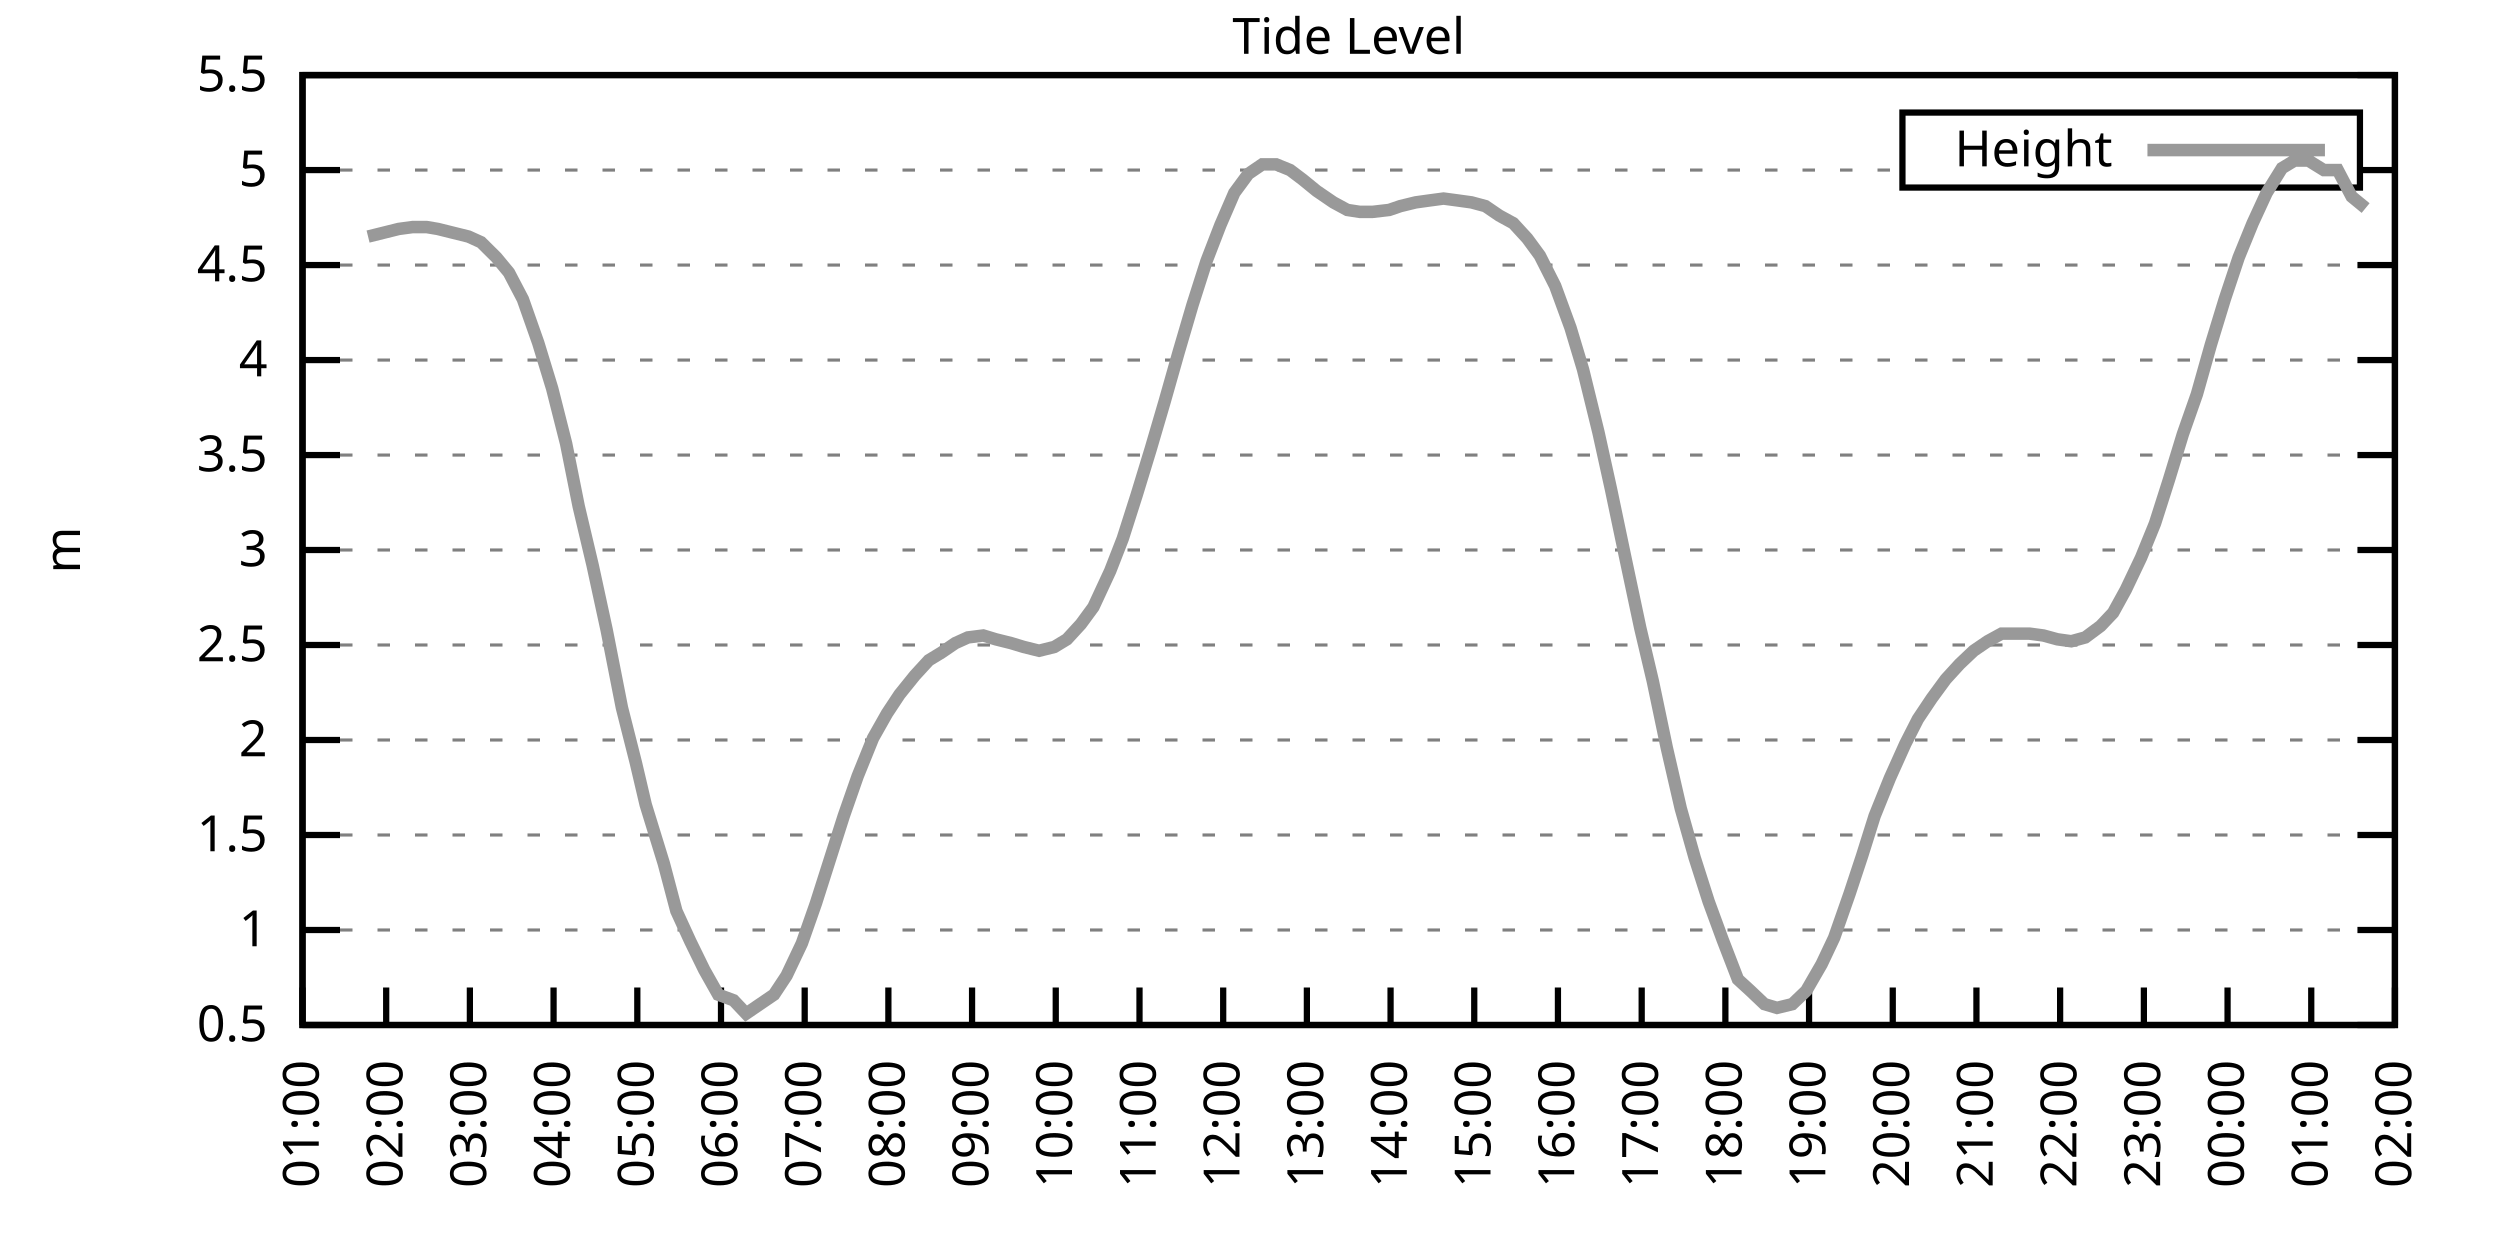
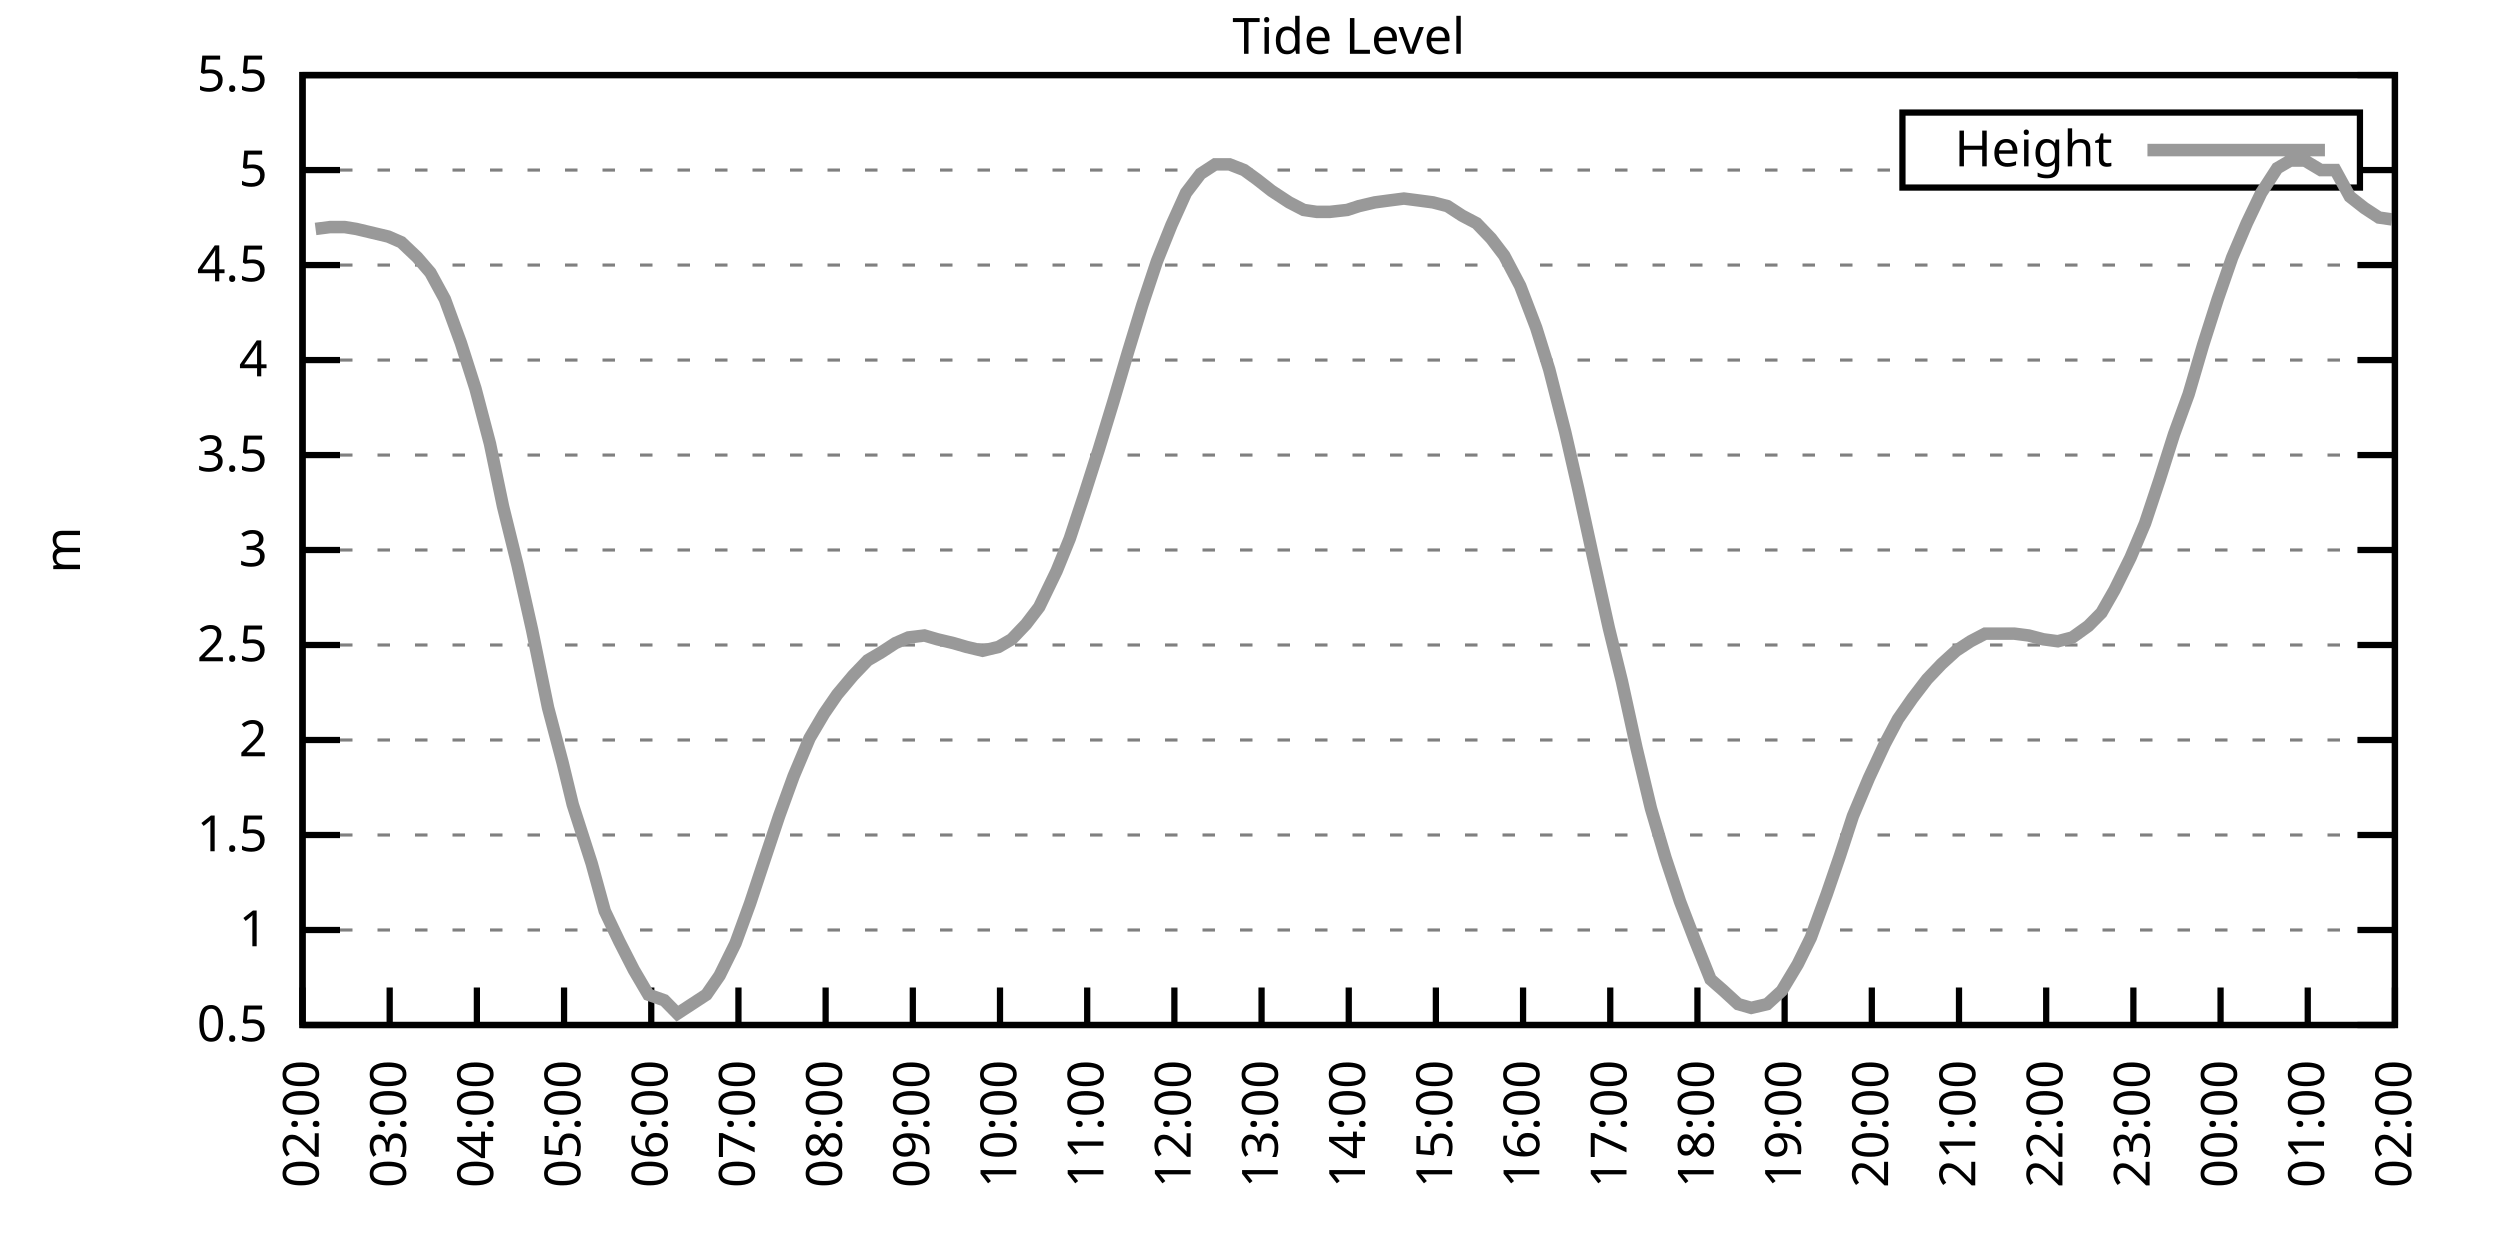
<svg xmlns="http://www.w3.org/2000/svg" xmlns:xlink="http://www.w3.org/1999/xlink" width="400" height="200" viewBox="0 0 400 200">
  <g id="gnuplot_canvas">
    <rect x="0" y="0" width="400" height="200" fill="none" />
    <defs>
      <circle id="gpDot" r="0.5" stroke-width="0.5" stroke="currentColor" />
      <path id="gpPt0" stroke-width="0.333" stroke="currentColor" d="M-1,0 h2 M0,-1 v2" />
      <path id="gpPt1" stroke-width="0.333" stroke="currentColor" d="M-1,-1 L1,1 M1,-1 L-1,1" />
      <path id="gpPt2" stroke-width="0.333" stroke="currentColor" d="M-1,0 L1,0 M0,-1 L0,1 M-1,-1 L1,1 M-1,1 L1,-1" />
      <rect id="gpPt3" stroke-width="0.333" stroke="currentColor" x="-1" y="-1" width="2" height="2" />
      <rect id="gpPt4" stroke-width="0.333" stroke="currentColor" fill="currentColor" x="-1" y="-1" width="2" height="2" />
      <circle id="gpPt5" stroke-width="0.333" stroke="currentColor" cx="0" cy="0" r="1" />
      <use xlink:href="#gpPt5" id="gpPt6" fill="currentColor" stroke="none" />
      <path id="gpPt7" stroke-width="0.333" stroke="currentColor" d="M0,-1.33 L-1.33,0.67 L1.33,0.67 z" />
      <use xlink:href="#gpPt7" id="gpPt8" fill="currentColor" stroke="none" />
      <use xlink:href="#gpPt7" id="gpPt9" stroke="currentColor" transform="rotate(180)" />
      <use xlink:href="#gpPt9" id="gpPt10" fill="currentColor" stroke="none" />
      <use xlink:href="#gpPt3" id="gpPt11" stroke="currentColor" transform="rotate(45)" />
      <use xlink:href="#gpPt11" id="gpPt12" fill="currentColor" stroke="none" />
      <path id="gpPt13" stroke-width="0.333" stroke="currentColor" d="M0,1.330 L1.265,0.411 L0.782,-1.067 L-0.782,-1.076 L-1.265,0.411 z" />
      <use xlink:href="#gpPt13" id="gpPt14" fill="currentColor" stroke="none" />
      <filter id="textbox" filterUnits="objectBoundingBox" x="0" y="0" height="1" width="1">
        <feFlood flood-color="white" flood-opacity="1" result="bgnd" />
        <feComposite in="SourceGraphic" in2="bgnd" operator="atop" />
      </filter>
      <filter id="greybox" filterUnits="objectBoundingBox" x="0" y="0" height="1" width="1">
        <feFlood flood-color="lightgrey" flood-opacity="1" result="grey" />
        <feComposite in="SourceGraphic" in2="grey" operator="atop" />
      </filter>
    </defs>
    <g fill="none" color="white" stroke="currentColor" stroke-width="1.00" stroke-linecap="butt" stroke-linejoin="miter">
</g>
    <g fill="none" color="black" stroke="currentColor" stroke-width="1.00" stroke-linecap="butt" stroke-linejoin="miter">
      <g stroke="none" shape-rendering="crispEdges">
        <polygon fill="rgb(255, 255, 255)" points="48.40,164.00 383.18,164.00 383.18,12.02 48.40,12.02 " />
      </g>
    </g>
    <g fill="none" color="black" stroke="currentColor" stroke-width="1.00" stroke-linecap="butt" stroke-linejoin="miter">
</g>
    <g fill="none" color="black" stroke="black" stroke-width="0.50" stroke-linecap="butt" stroke-linejoin="miter">
</g>
    <g fill="none" color="gray" stroke="currentColor" stroke-width="0.50" stroke-linecap="butt" stroke-linejoin="miter">
      <path stroke="gray" stroke-dasharray="2,4" class="gridline" d="M48.40,164.00 L383.19,164.00  " />
    </g>
    <g fill="none" color="gray" stroke="gray" stroke-width="1.00" stroke-linecap="butt" stroke-linejoin="miter">
</g>
    <g fill="none" color="black" stroke="currentColor" stroke-width="1.00" stroke-linecap="butt" stroke-linejoin="miter">
      <path stroke="black" d="M48.40,164.00 L54.40,164.00 M383.19,164.00 L377.19,164.00  " />
      <g transform="translate(42.80,166.60)" stroke="none" fill="black" font-family="Sans" font-size="8.00" text-anchor="end">
        <text>
          <tspan font-family="Sans"> 0.5</tspan>
        </text>
      </g>
    </g>
    <g fill="none" color="black" stroke="currentColor" stroke-width="1.00" stroke-linecap="butt" stroke-linejoin="miter">
</g>
    <g fill="none" color="black" stroke="black" stroke-width="0.50" stroke-linecap="butt" stroke-linejoin="miter">
</g>
    <g fill="none" color="gray" stroke="currentColor" stroke-width="0.50" stroke-linecap="butt" stroke-linejoin="miter">
      <path stroke="gray" stroke-dasharray="2,4" class="gridline" d="M48.40,148.80 L383.19,148.80  " />
    </g>
    <g fill="none" color="gray" stroke="gray" stroke-width="1.00" stroke-linecap="butt" stroke-linejoin="miter">
</g>
    <g fill="none" color="black" stroke="currentColor" stroke-width="1.00" stroke-linecap="butt" stroke-linejoin="miter">
      <path stroke="black" d="M48.40,148.80 L54.40,148.80 M383.19,148.80 L377.19,148.80  " />
      <g transform="translate(42.80,151.40)" stroke="none" fill="black" font-family="Sans" font-size="8.00" text-anchor="end">
        <text>
          <tspan font-family="Sans"> 1</tspan>
        </text>
      </g>
    </g>
    <g fill="none" color="black" stroke="currentColor" stroke-width="1.00" stroke-linecap="butt" stroke-linejoin="miter">
</g>
    <g fill="none" color="black" stroke="black" stroke-width="0.50" stroke-linecap="butt" stroke-linejoin="miter">
</g>
    <g fill="none" color="gray" stroke="currentColor" stroke-width="0.50" stroke-linecap="butt" stroke-linejoin="miter">
      <path stroke="gray" stroke-dasharray="2,4" class="gridline" d="M48.40,133.60 L383.19,133.60  " />
    </g>
    <g fill="none" color="gray" stroke="gray" stroke-width="1.00" stroke-linecap="butt" stroke-linejoin="miter">
</g>
    <g fill="none" color="black" stroke="currentColor" stroke-width="1.00" stroke-linecap="butt" stroke-linejoin="miter">
      <path stroke="black" d="M48.40,133.60 L54.40,133.60 M383.19,133.60 L377.19,133.60  " />
      <g transform="translate(42.80,136.20)" stroke="none" fill="black" font-family="Sans" font-size="8.00" text-anchor="end">
        <text>
          <tspan font-family="Sans"> 1.5</tspan>
        </text>
      </g>
    </g>
    <g fill="none" color="black" stroke="currentColor" stroke-width="1.00" stroke-linecap="butt" stroke-linejoin="miter">
</g>
    <g fill="none" color="black" stroke="black" stroke-width="0.50" stroke-linecap="butt" stroke-linejoin="miter">
</g>
    <g fill="none" color="gray" stroke="currentColor" stroke-width="0.50" stroke-linecap="butt" stroke-linejoin="miter">
      <path stroke="gray" stroke-dasharray="2,4" class="gridline" d="M48.40,118.40 L383.19,118.40  " />
    </g>
    <g fill="none" color="gray" stroke="gray" stroke-width="1.00" stroke-linecap="butt" stroke-linejoin="miter">
</g>
    <g fill="none" color="black" stroke="currentColor" stroke-width="1.00" stroke-linecap="butt" stroke-linejoin="miter">
      <path stroke="black" d="M48.40,118.40 L54.40,118.40 M383.19,118.40 L377.19,118.40  " />
      <g transform="translate(42.80,121.00)" stroke="none" fill="black" font-family="Sans" font-size="8.00" text-anchor="end">
        <text>
          <tspan font-family="Sans"> 2</tspan>
        </text>
      </g>
    </g>
    <g fill="none" color="black" stroke="currentColor" stroke-width="1.00" stroke-linecap="butt" stroke-linejoin="miter">
</g>
    <g fill="none" color="black" stroke="black" stroke-width="0.50" stroke-linecap="butt" stroke-linejoin="miter">
</g>
    <g fill="none" color="gray" stroke="currentColor" stroke-width="0.50" stroke-linecap="butt" stroke-linejoin="miter">
      <path stroke="gray" stroke-dasharray="2,4" class="gridline" d="M48.40,103.20 L383.19,103.20  " />
    </g>
    <g fill="none" color="gray" stroke="gray" stroke-width="1.00" stroke-linecap="butt" stroke-linejoin="miter">
</g>
    <g fill="none" color="black" stroke="currentColor" stroke-width="1.00" stroke-linecap="butt" stroke-linejoin="miter">
      <path stroke="black" d="M48.40,103.20 L54.40,103.20 M383.19,103.20 L377.19,103.20  " />
      <g transform="translate(42.80,105.80)" stroke="none" fill="black" font-family="Sans" font-size="8.00" text-anchor="end">
        <text>
          <tspan font-family="Sans"> 2.5</tspan>
        </text>
      </g>
    </g>
    <g fill="none" color="black" stroke="currentColor" stroke-width="1.00" stroke-linecap="butt" stroke-linejoin="miter">
</g>
    <g fill="none" color="black" stroke="black" stroke-width="0.50" stroke-linecap="butt" stroke-linejoin="miter">
</g>
    <g fill="none" color="gray" stroke="currentColor" stroke-width="0.50" stroke-linecap="butt" stroke-linejoin="miter">
      <path stroke="gray" stroke-dasharray="2,4" class="gridline" d="M48.40,88.00 L383.19,88.00  " />
    </g>
    <g fill="none" color="gray" stroke="gray" stroke-width="1.00" stroke-linecap="butt" stroke-linejoin="miter">
</g>
    <g fill="none" color="black" stroke="currentColor" stroke-width="1.00" stroke-linecap="butt" stroke-linejoin="miter">
      <path stroke="black" d="M48.40,88.00 L54.40,88.00 M383.19,88.00 L377.19,88.00  " />
      <g transform="translate(42.80,90.60)" stroke="none" fill="black" font-family="Sans" font-size="8.00" text-anchor="end">
        <text>
          <tspan font-family="Sans"> 3</tspan>
        </text>
      </g>
    </g>
    <g fill="none" color="black" stroke="currentColor" stroke-width="1.00" stroke-linecap="butt" stroke-linejoin="miter">
</g>
    <g fill="none" color="black" stroke="black" stroke-width="0.50" stroke-linecap="butt" stroke-linejoin="miter">
</g>
    <g fill="none" color="gray" stroke="currentColor" stroke-width="0.50" stroke-linecap="butt" stroke-linejoin="miter">
      <path stroke="gray" stroke-dasharray="2,4" class="gridline" d="M48.40,72.81 L383.19,72.81  " />
    </g>
    <g fill="none" color="gray" stroke="gray" stroke-width="1.00" stroke-linecap="butt" stroke-linejoin="miter">
</g>
    <g fill="none" color="black" stroke="currentColor" stroke-width="1.00" stroke-linecap="butt" stroke-linejoin="miter">
      <path stroke="black" d="M48.40,72.81 L54.40,72.81 M383.19,72.81 L377.19,72.81  " />
      <g transform="translate(42.80,75.41)" stroke="none" fill="black" font-family="Sans" font-size="8.00" text-anchor="end">
        <text>
          <tspan font-family="Sans"> 3.5</tspan>
        </text>
      </g>
    </g>
    <g fill="none" color="black" stroke="currentColor" stroke-width="1.00" stroke-linecap="butt" stroke-linejoin="miter">
</g>
    <g fill="none" color="black" stroke="black" stroke-width="0.50" stroke-linecap="butt" stroke-linejoin="miter">
</g>
    <g fill="none" color="gray" stroke="currentColor" stroke-width="0.50" stroke-linecap="butt" stroke-linejoin="miter">
      <path stroke="gray" stroke-dasharray="2,4" class="gridline" d="M48.40,57.61 L383.19,57.61  " />
    </g>
    <g fill="none" color="gray" stroke="gray" stroke-width="1.00" stroke-linecap="butt" stroke-linejoin="miter">
</g>
    <g fill="none" color="black" stroke="currentColor" stroke-width="1.00" stroke-linecap="butt" stroke-linejoin="miter">
      <path stroke="black" d="M48.40,57.61 L54.40,57.61 M383.19,57.61 L377.19,57.61  " />
      <g transform="translate(42.80,60.21)" stroke="none" fill="black" font-family="Sans" font-size="8.00" text-anchor="end">
        <text>
          <tspan font-family="Sans"> 4</tspan>
        </text>
      </g>
    </g>
    <g fill="none" color="black" stroke="currentColor" stroke-width="1.00" stroke-linecap="butt" stroke-linejoin="miter">
</g>
    <g fill="none" color="black" stroke="black" stroke-width="0.50" stroke-linecap="butt" stroke-linejoin="miter">
</g>
    <g fill="none" color="gray" stroke="currentColor" stroke-width="0.50" stroke-linecap="butt" stroke-linejoin="miter">
      <path stroke="gray" stroke-dasharray="2,4" class="gridline" d="M48.40,42.41 L383.19,42.41  " />
    </g>
    <g fill="none" color="gray" stroke="gray" stroke-width="1.00" stroke-linecap="butt" stroke-linejoin="miter">
</g>
    <g fill="none" color="black" stroke="currentColor" stroke-width="1.00" stroke-linecap="butt" stroke-linejoin="miter">
      <path stroke="black" d="M48.40,42.41 L54.40,42.41 M383.19,42.41 L377.19,42.41  " />
      <g transform="translate(42.80,45.01)" stroke="none" fill="black" font-family="Sans" font-size="8.00" text-anchor="end">
        <text>
          <tspan font-family="Sans"> 4.5</tspan>
        </text>
      </g>
    </g>
    <g fill="none" color="black" stroke="currentColor" stroke-width="1.00" stroke-linecap="butt" stroke-linejoin="miter">
</g>
    <g fill="none" color="black" stroke="black" stroke-width="0.50" stroke-linecap="butt" stroke-linejoin="miter">
</g>
    <g fill="none" color="gray" stroke="currentColor" stroke-width="0.50" stroke-linecap="butt" stroke-linejoin="miter">
      <path stroke="gray" stroke-dasharray="2,4" class="gridline" d="M48.40,27.21 L304.39,27.21 M377.59,27.21 L383.19,27.21  " />
    </g>
    <g fill="none" color="gray" stroke="gray" stroke-width="1.00" stroke-linecap="butt" stroke-linejoin="miter">
</g>
    <g fill="none" color="black" stroke="currentColor" stroke-width="1.00" stroke-linecap="butt" stroke-linejoin="miter">
      <path stroke="black" d="M48.40,27.21 L54.40,27.21 M383.19,27.21 L377.19,27.21  " />
      <g transform="translate(42.80,29.81)" stroke="none" fill="black" font-family="Sans" font-size="8.00" text-anchor="end">
        <text>
          <tspan font-family="Sans"> 5</tspan>
        </text>
      </g>
    </g>
    <g fill="none" color="black" stroke="currentColor" stroke-width="1.00" stroke-linecap="butt" stroke-linejoin="miter">
</g>
    <g fill="none" color="black" stroke="black" stroke-width="0.50" stroke-linecap="butt" stroke-linejoin="miter">
</g>
    <g fill="none" color="gray" stroke="currentColor" stroke-width="0.50" stroke-linecap="butt" stroke-linejoin="miter">
      <path stroke="gray" stroke-dasharray="2,4" class="gridline" d="M48.40,12.01 L383.19,12.01  " />
    </g>
    <g fill="none" color="gray" stroke="gray" stroke-width="1.00" stroke-linecap="butt" stroke-linejoin="miter">
</g>
    <g fill="none" color="black" stroke="currentColor" stroke-width="1.00" stroke-linecap="butt" stroke-linejoin="miter">
      <path stroke="black" d="M48.40,12.01 L54.40,12.01 M383.19,12.01 L377.19,12.01  " />
      <g transform="translate(42.80,14.61)" stroke="none" fill="black" font-family="Sans" font-size="8.00" text-anchor="end">
        <text>
          <tspan font-family="Sans"> 5.5</tspan>
        </text>
      </g>
    </g>
    <g fill="none" color="black" stroke="currentColor" stroke-width="1.00" stroke-linecap="butt" stroke-linejoin="miter">
      <path stroke="black" d="M48.40,164.00 L48.40,158.00  " />
      <g transform="translate(51.00,169.60) rotate(270.00)" stroke="none" fill="black" font-family="Sans" font-size="8.00" text-anchor="end">
        <text>
-           <tspan font-family="Sans">01:00</tspan>
-         </text>
-       </g>
-     </g>
-     <g fill="none" color="black" stroke="currentColor" stroke-width="1.00" stroke-linecap="butt" stroke-linejoin="miter">
-       <path stroke="black" d="M61.79,164.00 L61.79,158.00  " />
-       <g transform="translate(64.39,169.60) rotate(270.00)" stroke="none" fill="black" font-family="Sans" font-size="8.00" text-anchor="end">
-         <text>
          <tspan font-family="Sans">02:00</tspan>
        </text>
      </g>
    </g>
    <g fill="none" color="black" stroke="currentColor" stroke-width="1.00" stroke-linecap="butt" stroke-linejoin="miter">
-       <path stroke="black" d="M75.18,164.00 L75.18,158.00  " />
-       <g transform="translate(77.78,169.60) rotate(270.00)" stroke="none" fill="black" font-family="Sans" font-size="8.00" text-anchor="end">
+       <path stroke="black" d="M62.35,164.00 L62.35,158.00  " />
+       <g transform="translate(64.95,169.60) rotate(270.00)" stroke="none" fill="black" font-family="Sans" font-size="8.00" text-anchor="end">
        <text>
          <tspan font-family="Sans">03:00</tspan>
        </text>
      </g>
    </g>
    <g fill="none" color="black" stroke="currentColor" stroke-width="1.00" stroke-linecap="butt" stroke-linejoin="miter">
-       <path stroke="black" d="M88.57,164.00 L88.57,158.00  " />
-       <g transform="translate(91.17,169.60) rotate(270.00)" stroke="none" fill="black" font-family="Sans" font-size="8.00" text-anchor="end">
+       <path stroke="black" d="M76.30,164.00 L76.30,158.00  " />
+       <g transform="translate(78.90,169.60) rotate(270.00)" stroke="none" fill="black" font-family="Sans" font-size="8.00" text-anchor="end">
        <text>
          <tspan font-family="Sans">04:00</tspan>
        </text>
      </g>
    </g>
    <g fill="none" color="black" stroke="currentColor" stroke-width="1.00" stroke-linecap="butt" stroke-linejoin="miter">
-       <path stroke="black" d="M101.97,164.00 L101.97,158.00  " />
-       <g transform="translate(104.57,169.60) rotate(270.00)" stroke="none" fill="black" font-family="Sans" font-size="8.00" text-anchor="end">
+       <path stroke="black" d="M90.25,164.00 L90.25,158.00  " />
+       <g transform="translate(92.85,169.60) rotate(270.00)" stroke="none" fill="black" font-family="Sans" font-size="8.00" text-anchor="end">
        <text>
          <tspan font-family="Sans">05:00</tspan>
        </text>
      </g>
    </g>
    <g fill="none" color="black" stroke="currentColor" stroke-width="1.00" stroke-linecap="butt" stroke-linejoin="miter">
-       <path stroke="black" d="M115.36,164.00 L115.36,158.00  " />
-       <g transform="translate(117.96,169.60) rotate(270.00)" stroke="none" fill="black" font-family="Sans" font-size="8.00" text-anchor="end">
+       <path stroke="black" d="M104.20,164.00 L104.20,158.00  " />
+       <g transform="translate(106.80,169.60) rotate(270.00)" stroke="none" fill="black" font-family="Sans" font-size="8.00" text-anchor="end">
        <text>
          <tspan font-family="Sans">06:00</tspan>
        </text>
      </g>
    </g>
    <g fill="none" color="black" stroke="currentColor" stroke-width="1.00" stroke-linecap="butt" stroke-linejoin="miter">
-       <path stroke="black" d="M128.75,164.00 L128.75,158.00  " />
-       <g transform="translate(131.35,169.60) rotate(270.00)" stroke="none" fill="black" font-family="Sans" font-size="8.00" text-anchor="end">
+       <path stroke="black" d="M118.15,164.00 L118.15,158.00  " />
+       <g transform="translate(120.75,169.60) rotate(270.00)" stroke="none" fill="black" font-family="Sans" font-size="8.00" text-anchor="end">
        <text>
          <tspan font-family="Sans">07:00</tspan>
        </text>
      </g>
    </g>
    <g fill="none" color="black" stroke="currentColor" stroke-width="1.00" stroke-linecap="butt" stroke-linejoin="miter">
-       <path stroke="black" d="M142.14,164.00 L142.14,158.00  " />
-       <g transform="translate(144.74,169.60) rotate(270.00)" stroke="none" fill="black" font-family="Sans" font-size="8.00" text-anchor="end">
+       <path stroke="black" d="M132.10,164.00 L132.10,158.00  " />
+       <g transform="translate(134.70,169.60) rotate(270.00)" stroke="none" fill="black" font-family="Sans" font-size="8.00" text-anchor="end">
        <text>
          <tspan font-family="Sans">08:00</tspan>
        </text>
      </g>
    </g>
    <g fill="none" color="black" stroke="currentColor" stroke-width="1.00" stroke-linecap="butt" stroke-linejoin="miter">
-       <path stroke="black" d="M155.53,164.00 L155.53,158.00  " />
-       <g transform="translate(158.13,169.60) rotate(270.00)" stroke="none" fill="black" font-family="Sans" font-size="8.00" text-anchor="end">
+       <path stroke="black" d="M146.05,164.00 L146.05,158.00  " />
+       <g transform="translate(148.65,169.60) rotate(270.00)" stroke="none" fill="black" font-family="Sans" font-size="8.00" text-anchor="end">
        <text>
          <tspan font-family="Sans">09:00</tspan>
        </text>
      </g>
    </g>
    <g fill="none" color="black" stroke="currentColor" stroke-width="1.00" stroke-linecap="butt" stroke-linejoin="miter">
-       <path stroke="black" d="M168.92,164.00 L168.92,158.00  " />
-       <g transform="translate(171.52,169.60) rotate(270.00)" stroke="none" fill="black" font-family="Sans" font-size="8.00" text-anchor="end">
+       <path stroke="black" d="M160.00,164.00 L160.00,158.00  " />
+       <g transform="translate(162.60,169.60) rotate(270.00)" stroke="none" fill="black" font-family="Sans" font-size="8.00" text-anchor="end">
        <text>
          <tspan font-family="Sans">10:00</tspan>
        </text>
      </g>
    </g>
    <g fill="none" color="black" stroke="currentColor" stroke-width="1.00" stroke-linecap="butt" stroke-linejoin="miter">
-       <path stroke="black" d="M182.32,164.00 L182.32,158.00  " />
-       <g transform="translate(184.92,169.60) rotate(270.00)" stroke="none" fill="black" font-family="Sans" font-size="8.00" text-anchor="end">
+       <path stroke="black" d="M173.95,164.00 L173.95,158.00  " />
+       <g transform="translate(176.55,169.60) rotate(270.00)" stroke="none" fill="black" font-family="Sans" font-size="8.00" text-anchor="end">
        <text>
          <tspan font-family="Sans">11:00</tspan>
        </text>
      </g>
    </g>
    <g fill="none" color="black" stroke="currentColor" stroke-width="1.00" stroke-linecap="butt" stroke-linejoin="miter">
-       <path stroke="black" d="M195.71,164.00 L195.71,158.00  " />
-       <g transform="translate(198.31,169.60) rotate(270.00)" stroke="none" fill="black" font-family="Sans" font-size="8.00" text-anchor="end">
+       <path stroke="black" d="M187.90,164.00 L187.90,158.00  " />
+       <g transform="translate(190.50,169.60) rotate(270.00)" stroke="none" fill="black" font-family="Sans" font-size="8.00" text-anchor="end">
        <text>
          <tspan font-family="Sans">12:00</tspan>
        </text>
      </g>
    </g>
    <g fill="none" color="black" stroke="currentColor" stroke-width="1.00" stroke-linecap="butt" stroke-linejoin="miter">
-       <path stroke="black" d="M209.10,164.00 L209.10,158.00  " />
-       <g transform="translate(211.70,169.60) rotate(270.00)" stroke="none" fill="black" font-family="Sans" font-size="8.00" text-anchor="end">
+       <path stroke="black" d="M201.85,164.00 L201.85,158.00  " />
+       <g transform="translate(204.45,169.60) rotate(270.00)" stroke="none" fill="black" font-family="Sans" font-size="8.00" text-anchor="end">
        <text>
          <tspan font-family="Sans">13:00</tspan>
        </text>
      </g>
    </g>
    <g fill="none" color="black" stroke="currentColor" stroke-width="1.00" stroke-linecap="butt" stroke-linejoin="miter">
-       <path stroke="black" d="M222.49,164.00 L222.49,158.00  " />
-       <g transform="translate(225.09,169.60) rotate(270.00)" stroke="none" fill="black" font-family="Sans" font-size="8.00" text-anchor="end">
+       <path stroke="black" d="M215.80,164.00 L215.80,158.00  " />
+       <g transform="translate(218.40,169.60) rotate(270.00)" stroke="none" fill="black" font-family="Sans" font-size="8.00" text-anchor="end">
        <text>
          <tspan font-family="Sans">14:00</tspan>
        </text>
      </g>
    </g>
    <g fill="none" color="black" stroke="currentColor" stroke-width="1.00" stroke-linecap="butt" stroke-linejoin="miter">
-       <path stroke="black" d="M235.88,164.00 L235.88,158.00  " />
-       <g transform="translate(238.48,169.60) rotate(270.00)" stroke="none" fill="black" font-family="Sans" font-size="8.00" text-anchor="end">
+       <path stroke="black" d="M229.74,164.00 L229.74,158.00  " />
+       <g transform="translate(232.34,169.60) rotate(270.00)" stroke="none" fill="black" font-family="Sans" font-size="8.00" text-anchor="end">
        <text>
          <tspan font-family="Sans">15:00</tspan>
        </text>
      </g>
    </g>
    <g fill="none" color="black" stroke="currentColor" stroke-width="1.00" stroke-linecap="butt" stroke-linejoin="miter">
-       <path stroke="black" d="M249.27,164.00 L249.27,158.00  " />
-       <g transform="translate(251.87,169.60) rotate(270.00)" stroke="none" fill="black" font-family="Sans" font-size="8.00" text-anchor="end">
+       <path stroke="black" d="M243.69,164.00 L243.69,158.00  " />
+       <g transform="translate(246.29,169.60) rotate(270.00)" stroke="none" fill="black" font-family="Sans" font-size="8.00" text-anchor="end">
        <text>
          <tspan font-family="Sans">16:00</tspan>
        </text>
      </g>
    </g>
    <g fill="none" color="black" stroke="currentColor" stroke-width="1.00" stroke-linecap="butt" stroke-linejoin="miter">
-       <path stroke="black" d="M262.67,164.00 L262.67,158.00  " />
-       <g transform="translate(265.27,169.60) rotate(270.00)" stroke="none" fill="black" font-family="Sans" font-size="8.00" text-anchor="end">
+       <path stroke="black" d="M257.64,164.00 L257.64,158.00  " />
+       <g transform="translate(260.24,169.60) rotate(270.00)" stroke="none" fill="black" font-family="Sans" font-size="8.00" text-anchor="end">
        <text>
          <tspan font-family="Sans">17:00</tspan>
        </text>
      </g>
    </g>
    <g fill="none" color="black" stroke="currentColor" stroke-width="1.00" stroke-linecap="butt" stroke-linejoin="miter">
-       <path stroke="black" d="M276.06,164.00 L276.06,158.00  " />
-       <g transform="translate(278.66,169.60) rotate(270.00)" stroke="none" fill="black" font-family="Sans" font-size="8.00" text-anchor="end">
+       <path stroke="black" d="M271.59,164.00 L271.59,158.00  " />
+       <g transform="translate(274.19,169.60) rotate(270.00)" stroke="none" fill="black" font-family="Sans" font-size="8.00" text-anchor="end">
        <text>
          <tspan font-family="Sans">18:00</tspan>
        </text>
      </g>
    </g>
    <g fill="none" color="black" stroke="currentColor" stroke-width="1.00" stroke-linecap="butt" stroke-linejoin="miter">
-       <path stroke="black" d="M289.45,164.00 L289.45,158.00  " />
-       <g transform="translate(292.05,169.60) rotate(270.00)" stroke="none" fill="black" font-family="Sans" font-size="8.00" text-anchor="end">
+       <path stroke="black" d="M285.54,164.00 L285.54,158.00  " />
+       <g transform="translate(288.14,169.60) rotate(270.00)" stroke="none" fill="black" font-family="Sans" font-size="8.00" text-anchor="end">
        <text>
          <tspan font-family="Sans">19:00</tspan>
        </text>
      </g>
    </g>
    <g fill="none" color="black" stroke="currentColor" stroke-width="1.00" stroke-linecap="butt" stroke-linejoin="miter">
-       <path stroke="black" d="M302.84,164.00 L302.84,158.00  " />
-       <g transform="translate(305.44,169.60) rotate(270.00)" stroke="none" fill="black" font-family="Sans" font-size="8.00" text-anchor="end">
+       <path stroke="black" d="M299.49,164.00 L299.49,158.00  " />
+       <g transform="translate(302.09,169.60) rotate(270.00)" stroke="none" fill="black" font-family="Sans" font-size="8.00" text-anchor="end">
        <text>
          <tspan font-family="Sans">20:00</tspan>
        </text>
      </g>
    </g>
    <g fill="none" color="black" stroke="currentColor" stroke-width="1.00" stroke-linecap="butt" stroke-linejoin="miter">
-       <path stroke="black" d="M316.23,164.00 L316.23,158.00  " />
-       <g transform="translate(318.83,169.60) rotate(270.00)" stroke="none" fill="black" font-family="Sans" font-size="8.00" text-anchor="end">
+       <path stroke="black" d="M313.44,164.00 L313.44,158.00  " />
+       <g transform="translate(316.04,169.60) rotate(270.00)" stroke="none" fill="black" font-family="Sans" font-size="8.00" text-anchor="end">
        <text>
          <tspan font-family="Sans">21:00</tspan>
        </text>
      </g>
    </g>
    <g fill="none" color="black" stroke="currentColor" stroke-width="1.00" stroke-linecap="butt" stroke-linejoin="miter">
-       <path stroke="black" d="M329.62,164.00 L329.62,158.00  " />
-       <g transform="translate(332.22,169.60) rotate(270.00)" stroke="none" fill="black" font-family="Sans" font-size="8.00" text-anchor="end">
+       <path stroke="black" d="M327.39,164.00 L327.39,158.00  " />
+       <g transform="translate(329.99,169.60) rotate(270.00)" stroke="none" fill="black" font-family="Sans" font-size="8.00" text-anchor="end">
        <text>
          <tspan font-family="Sans">22:00</tspan>
        </text>
      </g>
    </g>
    <g fill="none" color="black" stroke="currentColor" stroke-width="1.00" stroke-linecap="butt" stroke-linejoin="miter">
-       <path stroke="black" d="M343.02,164.00 L343.02,158.00  " />
-       <g transform="translate(345.62,169.60) rotate(270.00)" stroke="none" fill="black" font-family="Sans" font-size="8.00" text-anchor="end">
+       <path stroke="black" d="M341.34,164.00 L341.34,158.00  " />
+       <g transform="translate(343.94,169.60) rotate(270.00)" stroke="none" fill="black" font-family="Sans" font-size="8.00" text-anchor="end">
        <text>
          <tspan font-family="Sans">23:00</tspan>
        </text>
      </g>
    </g>
    <g fill="none" color="black" stroke="currentColor" stroke-width="1.00" stroke-linecap="butt" stroke-linejoin="miter">
-       <path stroke="black" d="M356.41,164.00 L356.41,158.00  " />
-       <g transform="translate(359.01,169.60) rotate(270.00)" stroke="none" fill="black" font-family="Sans" font-size="8.00" text-anchor="end">
+       <path stroke="black" d="M355.29,164.00 L355.29,158.00  " />
+       <g transform="translate(357.89,169.60) rotate(270.00)" stroke="none" fill="black" font-family="Sans" font-size="8.00" text-anchor="end">
        <text>
          <tspan font-family="Sans">00:00</tspan>
        </text>
      </g>
    </g>
    <g fill="none" color="black" stroke="currentColor" stroke-width="1.00" stroke-linecap="butt" stroke-linejoin="miter">
-       <path stroke="black" d="M369.80,164.00 L369.80,158.00  " />
-       <g transform="translate(372.40,169.60) rotate(270.00)" stroke="none" fill="black" font-family="Sans" font-size="8.00" text-anchor="end">
+       <path stroke="black" d="M369.24,164.00 L369.24,158.00  " />
+       <g transform="translate(371.84,169.60) rotate(270.00)" stroke="none" fill="black" font-family="Sans" font-size="8.00" text-anchor="end">
        <text>
          <tspan font-family="Sans">01:00</tspan>
        </text>
      </g>
    </g>
    <g fill="none" color="black" stroke="currentColor" stroke-width="1.00" stroke-linecap="butt" stroke-linejoin="miter">
      <path stroke="black" d="M383.19,164.00 L383.19,158.00  " />
      <g transform="translate(385.79,169.60) rotate(270.00)" stroke="none" fill="black" font-family="Sans" font-size="8.00" text-anchor="end">
        <text>
          <tspan font-family="Sans">02:00</tspan>
        </text>
      </g>
    </g>
    <g fill="none" color="black" stroke="currentColor" stroke-width="1.00" stroke-linecap="butt" stroke-linejoin="miter">
</g>
    <g fill="none" color="black" stroke="currentColor" stroke-width="1.00" stroke-linecap="butt" stroke-linejoin="miter">
      <path stroke="black" d="M48.40,12.01 L48.40,164.00 L383.19,164.00 L383.19,12.01 L48.40,12.01 Z  " />
    </g>
    <g fill="none" color="black" stroke="currentColor" stroke-width="1.00" stroke-linecap="butt" stroke-linejoin="miter">
</g>
    <g fill="none" color="black" stroke="currentColor" stroke-width="1.00" stroke-linecap="butt" stroke-linejoin="miter">
      <path stroke="black" d="M304.39,30.01 L304.39,18.01 L377.59,18.01 L377.59,30.01 L304.39,30.01 Z  " />
    </g>
    <g id="Tide_level_plot_1">
      <g fill="none" color="white" stroke="black" stroke-width="2.00" stroke-linecap="butt" stroke-linejoin="miter">
</g>
      <g fill="none" color="black" stroke="currentColor" stroke-width="2.00" stroke-linecap="butt" stroke-linejoin="miter">
        <g transform="translate(337.99,26.61)" stroke="none" fill="black" font-family="Sans" font-size="8.00" text-anchor="end">
          <text>
            <tspan font-family="Sans">Height</tspan>
          </text>
        </g>
      </g>
      <g fill="none" color="black" stroke="currentColor" stroke-width="2.00" stroke-linecap="butt" stroke-linejoin="miter">
-         <path stroke="rgb(153, 153, 153)" d="M343.59,24.01 L371.99,24.01 M58.89,37.85 L61.35,37.24 L63.80,36.63 L66.03,36.33 L68.26,36.33 L70.05,36.63   L72.50,37.24 L74.96,37.85 L76.97,38.76 L79.42,41.19 L81.43,43.62 L83.66,47.88 L86.12,54.87 L88.35,62.17   L90.58,70.98 L92.59,81.01 L94.82,90.44 L97.06,100.77 L99.51,113.24 L101.74,122.05 L103.31,128.74 L106.21,138.16   L108.22,145.76 L110.45,150.62 L112.68,155.18 L114.91,159.14 L117.37,160.05 L119.38,162.18 L121.61,160.66 L123.84,159.14   L125.85,156.10 L128.30,150.93 L130.54,144.55 L132.77,137.55 L135.00,130.56 L137.23,124.18 L139.69,118.10 L141.92,114.15   L143.93,111.11 L146.38,108.07 L148.61,105.64 L150.62,104.42 L152.85,102.90 L154.86,101.99 L157.32,101.68 L159.33,102.29   L161.78,102.90 L163.79,103.51 L166.25,104.12 L168.70,103.51 L170.71,102.29 L172.94,99.86 L174.95,97.12 L177.63,91.35   L179.64,86.18 L181.87,79.19 L184.10,71.89 L186.33,64.29 L188.57,56.39 L190.80,48.79 L193.03,41.80 L195.26,36.02   L197.49,30.86 L199.73,27.82 L201.96,26.30 L204.19,26.30 L206.42,27.21 L208.43,28.73 L210.66,30.55 L213.34,32.38   L215.57,33.59 L217.58,33.90 L219.59,33.90 L222.27,33.59 L224.05,32.98 L226.51,32.38 L228.74,32.07 L230.97,31.77   L233.20,32.07 L235.44,32.38 L237.67,32.98 L239.90,34.50 L242.13,35.72 L244.36,38.15 L246.37,40.89 L248.83,45.75   L251.28,52.44 L253.29,59.13 L255.75,69.16 L257.76,78.28 L259.99,88.92 L262.44,100.47 L264.45,108.98 L266.68,119.62   L268.92,129.35 L271.15,137.25 L273.38,144.24 L275.61,150.32 L278.07,156.70 L280.07,158.53 L282.31,160.66 L284.32,161.26   L286.77,160.66 L289.00,158.53 L291.46,154.27 L293.47,150.02 L295.92,143.03 L297.93,136.95 L299.94,130.56 L302.39,124.48   L304.85,119.01 L306.86,115.06 L309.09,111.72 L311.32,108.68 L313.55,106.24 L315.79,104.12 L318.02,102.60 L320.25,101.38   L322.48,101.38 L324.71,101.38 L326.95,101.68 L329.18,102.29 L331.41,102.60 L333.64,101.99 L336.10,100.16 L338.10,98.04   L340.11,94.39 L342.57,89.22 L344.80,83.75 L347.03,76.76 L349.26,69.46 L351.50,63.08 L353.73,55.18 L355.96,47.88   L358.19,41.19 L360.42,35.72 L362.66,30.86 L365.11,26.91 L367.12,25.69 L369.35,25.69 L371.81,27.21 L374.04,27.21   L376.27,31.46 L378.50,33.29  " />
+         <path stroke="rgb(153, 153, 153)" d="M343.59,24.01 L371.99,24.01 M50.49,36.63 L52.82,36.33 L55.14,36.33 L57.00,36.63 L59.56,37.24 L62.12,37.85   L64.21,38.76 L66.77,41.19 L68.86,43.62 L71.18,47.88 L73.74,54.87 L76.07,62.17 L78.39,70.98 L80.48,81.01   L82.81,90.44 L85.13,100.77 L87.69,113.24 L90.02,122.05 L91.64,128.74 L94.67,138.16 L96.76,145.76 L99.08,150.62   L101.41,155.18 L103.73,159.14 L106.29,160.05 L108.38,162.18 L110.71,160.66 L113.03,159.14 L115.13,156.10 L117.68,150.93   L120.01,144.55 L122.33,137.55 L124.66,130.56 L126.98,124.18 L129.54,118.10 L131.87,114.15 L133.96,111.11 L136.51,108.07   L138.84,105.64 L140.93,104.42 L143.26,102.90 L145.35,101.99 L147.91,101.68 L150.00,102.29 L152.56,102.90 L154.65,103.51   L157.21,104.12 L159.76,103.51 L161.86,102.29 L164.18,99.86 L166.27,97.12 L169.06,91.35 L171.16,86.18 L173.48,79.19   L175.81,71.89 L178.13,64.29 L180.46,56.39 L182.78,48.79 L185.11,41.80 L187.43,36.02 L189.76,30.86 L192.08,27.82   L194.41,26.30 L196.73,26.30 L199.06,27.21 L201.15,28.73 L203.47,30.55 L206.26,32.38 L208.59,33.59 L210.68,33.90   L212.77,33.90 L215.56,33.59 L217.42,32.98 L219.98,32.38 L222.30,32.07 L224.63,31.77 L226.95,32.07 L229.28,32.38   L231.60,32.98 L233.93,34.50 L236.25,35.72 L238.58,38.15 L240.67,40.89 L243.23,45.75 L245.79,52.44 L247.88,59.13   L250.44,69.16 L252.53,78.28 L254.85,88.92 L257.41,100.47 L259.50,108.98 L261.83,119.62 L264.15,129.35 L266.48,137.25   L268.80,144.24 L271.13,150.32 L273.69,156.70 L275.78,158.53 L278.10,160.66 L280.20,161.26 L282.75,160.66 L285.08,158.53   L287.64,154.27 L289.73,150.02 L292.29,143.03 L294.38,136.95 L296.47,130.56 L299.03,124.48 L301.58,119.01 L303.68,115.06   L306.00,111.72 L308.33,108.68 L310.65,106.24 L312.98,104.12 L315.30,102.60 L317.63,101.38 L319.95,101.38 L322.28,101.38   L324.60,101.68 L326.93,102.29 L329.25,102.60 L331.58,101.99 L334.13,100.16 L336.23,98.04 L338.32,94.39 L340.88,89.22   L343.20,83.75 L345.53,76.76 L347.85,69.46 L350.18,63.08 L352.50,55.18 L354.83,47.88 L357.15,41.19 L359.48,35.72   L361.80,30.86 L364.36,26.91 L366.45,25.69 L368.78,25.69 L371.33,27.21 L373.66,27.21 L375.98,31.46 L378.31,33.29   L380.63,34.81 L382.73,35.11  " />
      </g>
    </g>
    <g fill="none" color="black" stroke="currentColor" stroke-width="2.00" stroke-linecap="butt" stroke-linejoin="miter">
</g>
    <g fill="none" color="black" stroke="black" stroke-width="1.00" stroke-linecap="butt" stroke-linejoin="miter">
</g>
    <g fill="none" color="black" stroke="currentColor" stroke-width="1.00" stroke-linecap="butt" stroke-linejoin="miter">
      <path stroke="black" d="M48.40,12.01 L48.40,164.00 L383.19,164.00 L383.19,12.01 L48.40,12.01 Z  " />
      <g transform="translate(12.80,88.01) rotate(270.00)" stroke="none" fill="black" font-family="Sans" font-size="8.00" text-anchor="middle">
        <text>
          <tspan font-family="Sans">m</tspan>
        </text>
      </g>
    </g>
    <g fill="none" color="black" stroke="currentColor" stroke-width="1.00" stroke-linecap="butt" stroke-linejoin="miter">
</g>
    <g fill="none" color="black" stroke="currentColor" stroke-width="1.00" stroke-linecap="butt" stroke-linejoin="miter">
      <g transform="translate(215.79,8.61)" stroke="none" fill="black" font-family="Sans" font-size="8.00" text-anchor="middle">
        <text>
          <tspan font-family="Sans">Tide Level</tspan>
        </text>
      </g>
    </g>
    <g fill="none" color="black" stroke="currentColor" stroke-width="1.00" stroke-linecap="butt" stroke-linejoin="miter">
</g>
  </g>
</svg>
